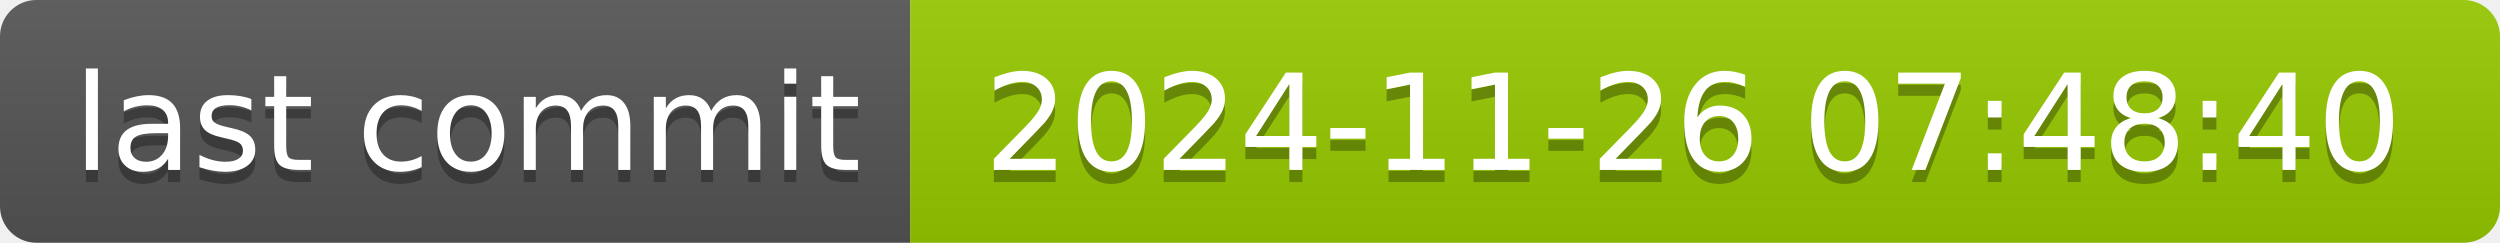
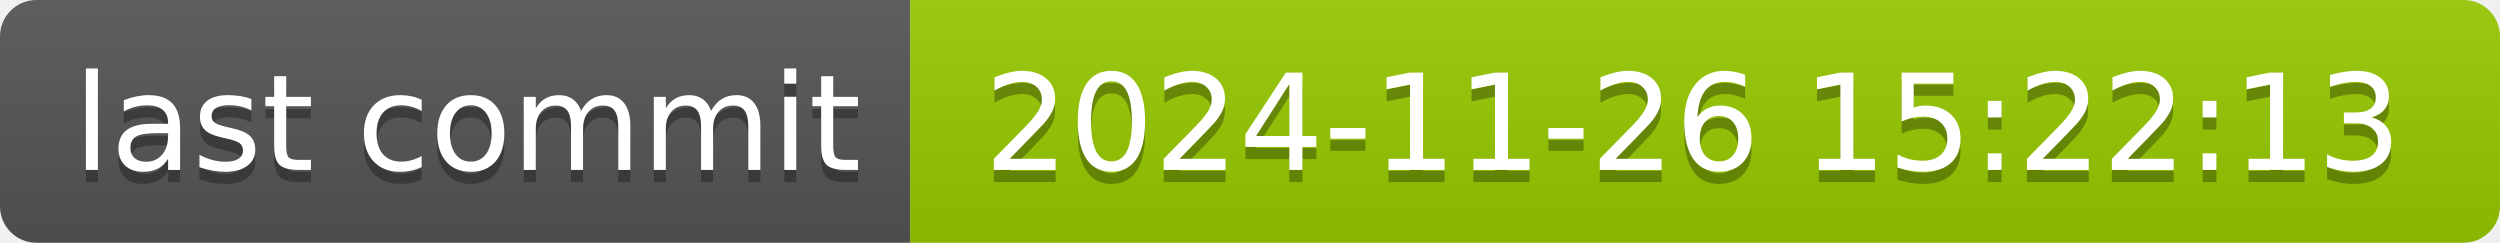
- <svg xmlns="http://www.w3.org/2000/svg" width="206" height="20" role="img" aria-label="last commit: 2024-11-26 07:48:40">
+ <svg xmlns="http://www.w3.org/2000/svg" width="206" height="20" role="img" aria-label="last commit: 2024-11-26 15:22:13">
  <linearGradient id="s" x2="0" y2="100%">
    <stop offset="0" stop-color="#bbb" stop-opacity=".1" />
    <stop offset="1" stop-opacity=".1" />
  </linearGradient>
  <clipPath id="r">
    <rect width="206" height="20" rx="3" fill="#fff" />
  </clipPath>
  <g clip-path="url(#r)">
    <rect width="75" height="20" fill="#555" />
    <rect x="75" width="131" height="20" fill="#97ca00" />
    <rect width="206" height="20" fill="url(#s)" />
  </g>
  <g fill="#fff" text-anchor="middle" font-family="Verdana,Geneva,DejaVu Sans,sans-serif" text-rendering="geometricPrecision" font-size="110">
    <text aria-hidden="true" x="385" y="150" fill="#010101" fill-opacity=".3" transform="scale(.1)" textLength="650">last commit</text>
    <text x="385" y="140" transform="scale(.1)" fill="#fff" textLength="650">last commit</text>
-     <text aria-hidden="true" x="1395" y="150" fill="#010101" fill-opacity=".3" transform="scale(.1)" textLength="1210">2024-11-26 07:48:40</text>
-     <text x="1395" y="140" transform="scale(.1)" fill="#fff" textLength="1210">2024-11-26 07:48:40</text>
+     <text aria-hidden="true" x="1395" y="150" fill="#010101" fill-opacity=".3" transform="scale(.1)" textLength="1210">2024-11-26 15:22:13</text>
+     <text x="1395" y="140" transform="scale(.1)" fill="#fff" textLength="1210">2024-11-26 15:22:13</text>
  </g>
</svg>
